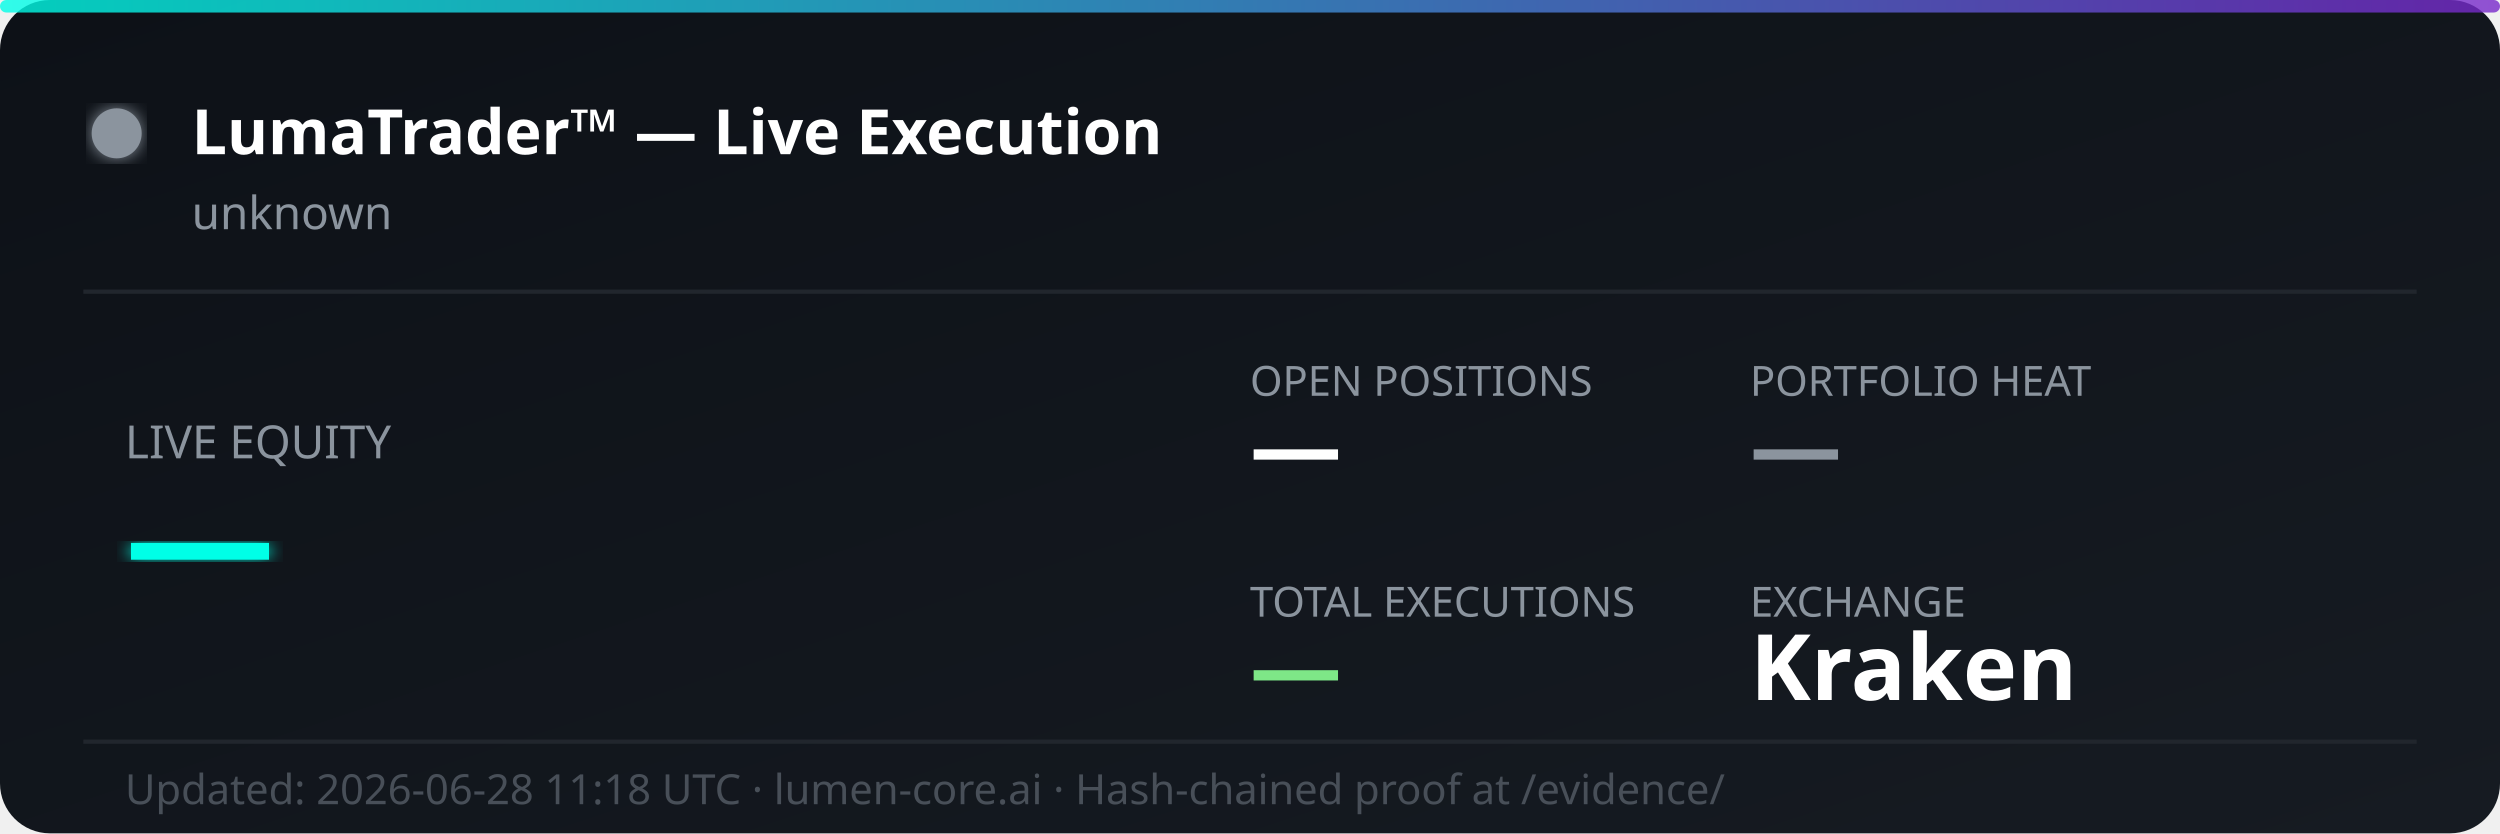
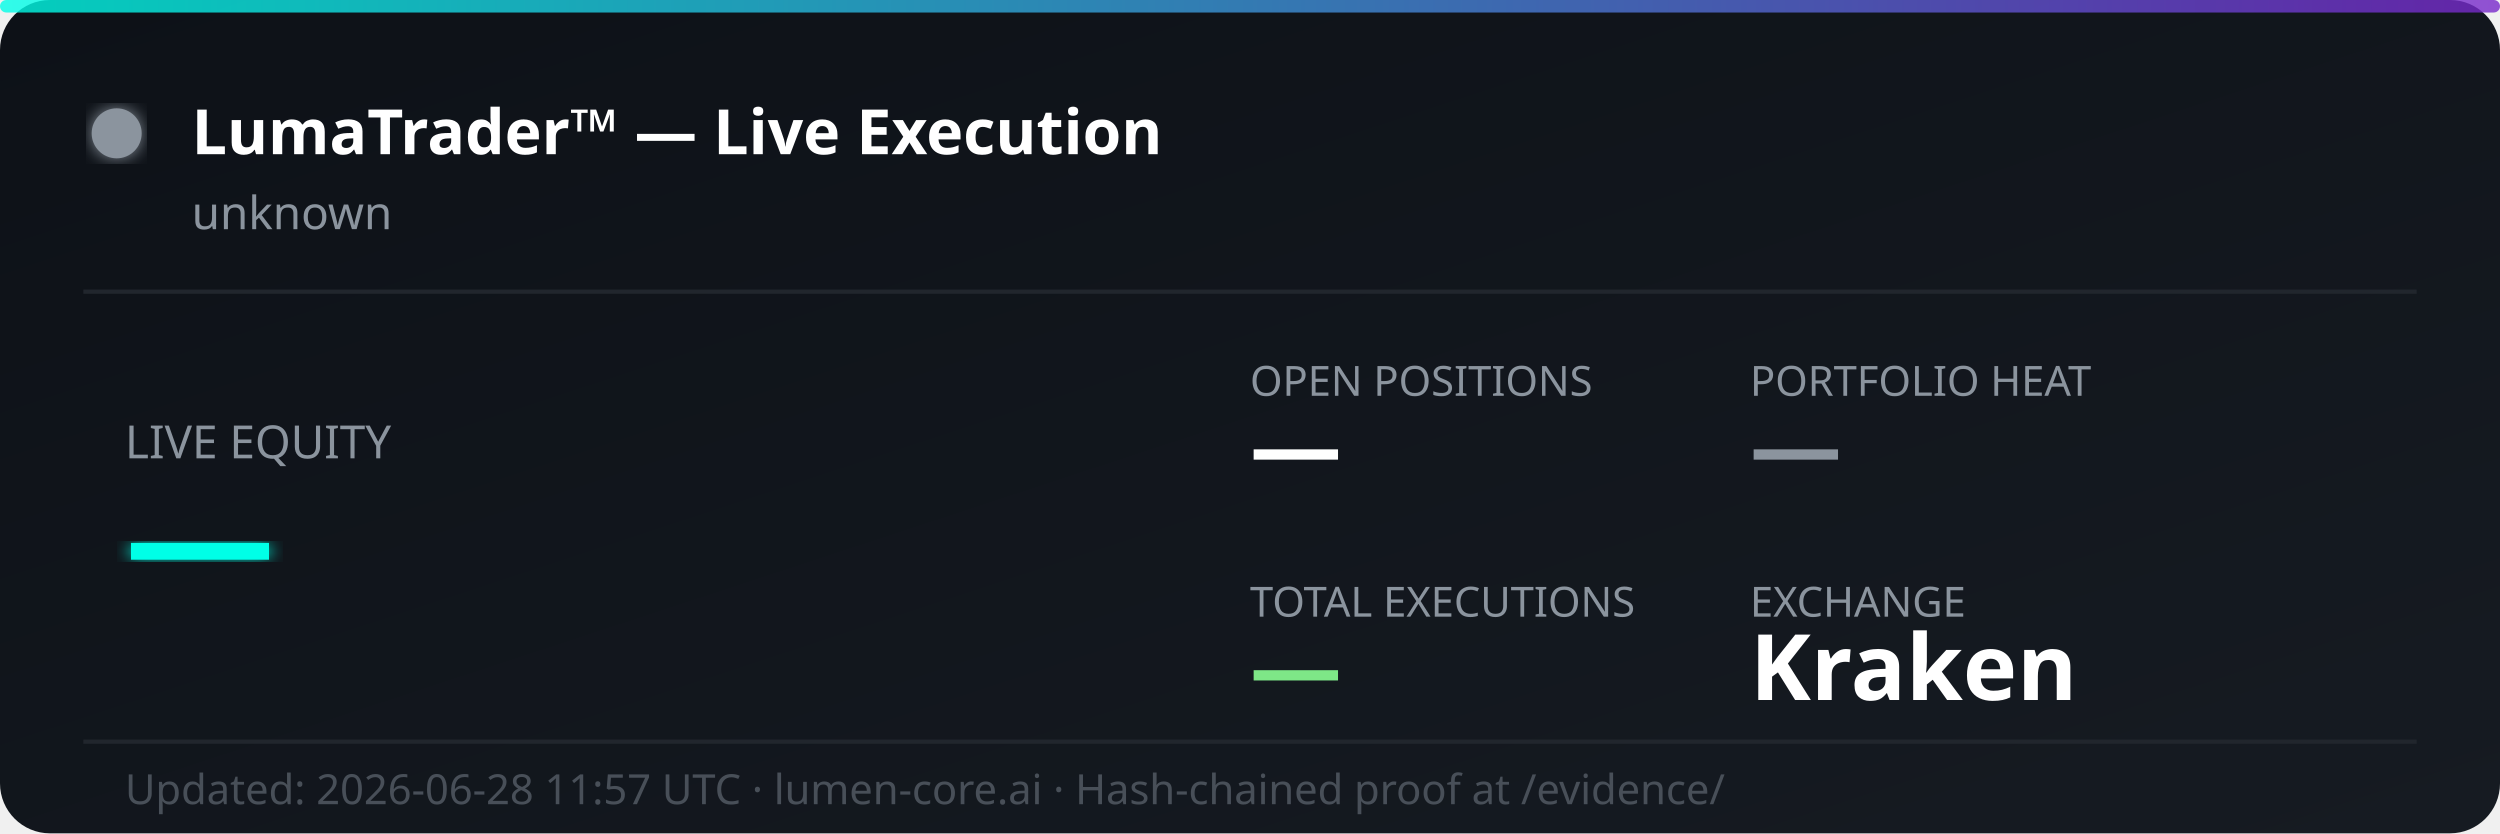
<svg xmlns="http://www.w3.org/2000/svg" width="600" height="200" viewBox="0 0 600 200" fill="none">
  <defs>
    <linearGradient id="bg" x1="0%" y1="0%" x2="100%" y2="100%">
      <stop offset="0%" style="stop-color:#0d1117;stop-opacity:1" />
      <stop offset="100%" style="stop-color:#161b22;stop-opacity:1" />
    </linearGradient>
    <linearGradient id="accent" x1="0%" y1="0%" x2="100%" y2="0%">
      <stop offset="0%" style="stop-color:#00ffe7;stop-opacity:0.8" />
      <stop offset="100%" style="stop-color:#7928ca;stop-opacity:0.8" />
    </linearGradient>
    <filter id="glow">
      <feGaussianBlur stdDeviation="2" result="coloredBlur" />
      <feMerge>
        <feMergeNode in="coloredBlur" />
        <feMergeNode in="SourceGraphic" />
      </feMerge>
    </filter>
  </defs>
  <rect width="600" height="200" rx="12" fill="url(#bg)" />
  <rect width="600" height="3" rx="1.5" fill="url(#accent)" />
  <circle cx="28" cy="32" r="6" fill="#8b949e" filter="url(#glow)">
    <animate attributeName="opacity" values="1;0.3;1" dur="2s" repeatCount="indefinite" />
  </circle>
  <text x="46" y="37" font-family="'Segoe UI', system-ui, sans-serif" font-size="15" font-weight="700" fill="#ffffff">LumaTrader™ — Live Execution</text>
  <text x="46" y="55" font-family="'Segoe UI', system-ui, sans-serif" font-size="11" fill="#8b949e">unknown</text>
  <line x1="20" y1="70" x2="580" y2="70" stroke="#21262d" stroke-width="1" />
  <text x="30" y="110" font-family="'Segoe UI', system-ui, sans-serif" font-size="11" fill="#8b949e">LIVE EQUITY</text>
  <text x="30" y="142" font-family="'Segoe UI', system-ui, sans-serif" font-size="36" font-weight="800" fill="#00ffe7" filter="url(#glow)">—</text>
  <text x="300" y="95" font-family="'Segoe UI', system-ui, sans-serif" font-size="10" fill="#8b949e">OPEN POSITIONS</text>
  <text x="300" y="115" font-family="'Segoe UI', system-ui, sans-serif" font-size="22" font-weight="700" fill="#ffffff">—</text>
  <text x="420" y="95" font-family="'Segoe UI', system-ui, sans-serif" font-size="10" fill="#8b949e">PORTFOLIO HEAT</text>
  <text x="420" y="115" font-family="'Segoe UI', system-ui, sans-serif" font-size="22" font-weight="700" fill="#8b949e">—</text>
  <text x="300" y="148" font-family="'Segoe UI', system-ui, sans-serif" font-size="10" fill="#8b949e">TOTAL EXECUTIONS</text>
  <text x="300" y="168" font-family="'Segoe UI', system-ui, sans-serif" font-size="22" font-weight="700" fill="#7ee787">—</text>
  <text x="420" y="148" font-family="'Segoe UI', system-ui, sans-serif" font-size="10" fill="#8b949e">EXCHANGE</text>
  <text x="420" y="168" font-family="'Segoe UI', system-ui, sans-serif" font-size="22" font-weight="700" fill="#ffffff">Kraken</text>
  <line x1="20" y1="178" x2="580" y2="178" stroke="#21262d" stroke-width="1" />
-   <text x="30" y="193" font-family="'Segoe UI', system-ui, sans-serif" font-size="10" fill="#484f58">Updated: 2026-06-28 11:18 UTC · lumen-core.ai · Hash-chained proof at /evidence/</text>
+   <text x="30" y="193" font-family="'Segoe UI', system-ui, sans-serif" font-size="10" fill="#484f58">Updated: 2026-06-28 11:57 UTC · lumen-core.ai · Hash-chained proof at /evidence/</text>
</svg>
